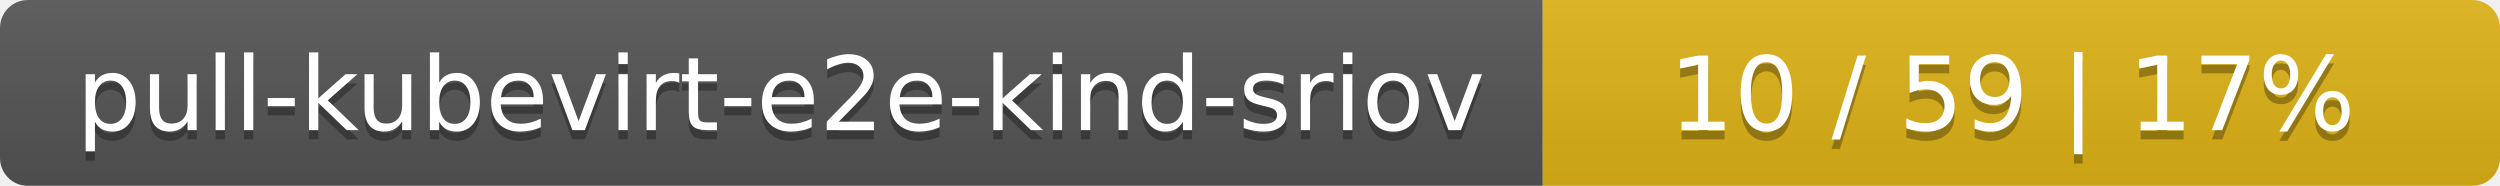
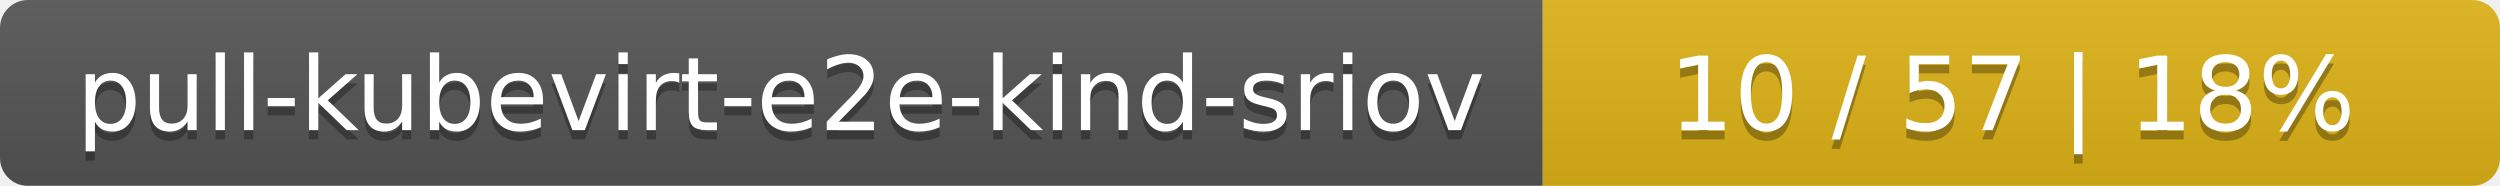
<svg xmlns="http://www.w3.org/2000/svg" width="269" height="20">
  <linearGradient id="smooth" x2="0" y2="100%">
    <stop offset="0" stop-color="#bbb" stop-opacity=".1" />
    <stop offset="1" stop-opacity=".1" />
  </linearGradient>
  <mask id="round">
    <rect width="269" height="20" rx="3" fill="#fff" />
  </mask>
  <g mask="url(#round)">
    <rect width="166" height="20" fill="#555" />
    <rect x="166" width="103" height="20" fill="#dfb317" />
    <rect width="269" height="20" fill="url(#smooth)" />
  </g>
  <g fill="#fff" text-anchor="middle" font-family="DejaVu Sans,Verdana,Geneva,sans-serif" font-size="11">
    <text x="84" y="15" fill="#010101" fill-opacity=".3">pull-kubevirt-e2e-kind-sriov</text>
    <text x="84" y="14">pull-kubevirt-e2e-kind-sriov</text>
-     <text x="216.5" y="15" fill="#010101" fill-opacity=".3">10 / 59    |    17%</text>
-     <text x="216.5" y="14">10 / 59    |    17%</text>
+     <text x="216.5" y="15" fill="#010101" fill-opacity=".3">10 / 57    |    18%</text>
+     <text x="216.5" y="14">10 / 57    |    18%</text>
  </g>
</svg>
